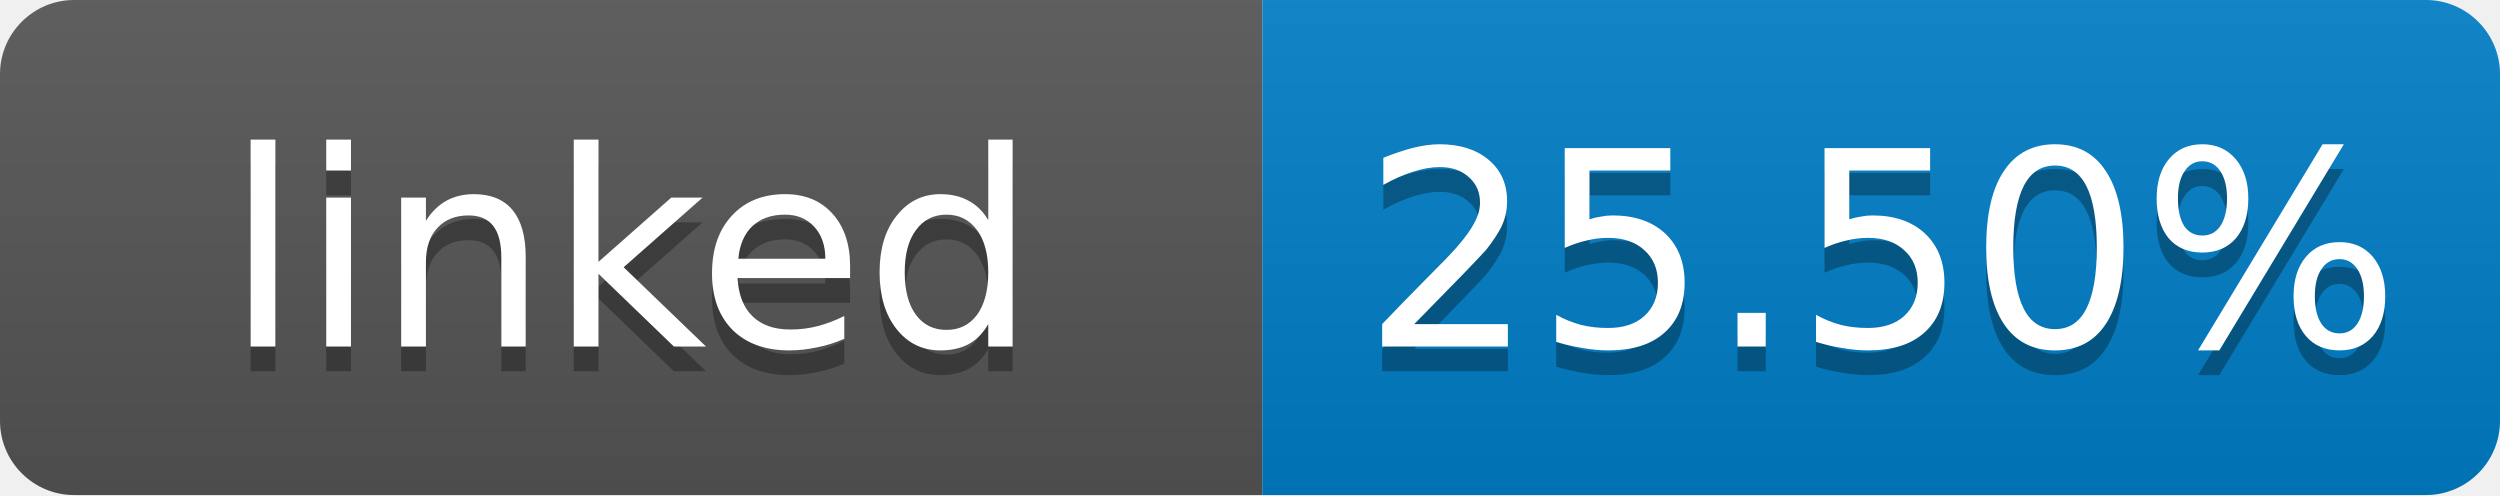
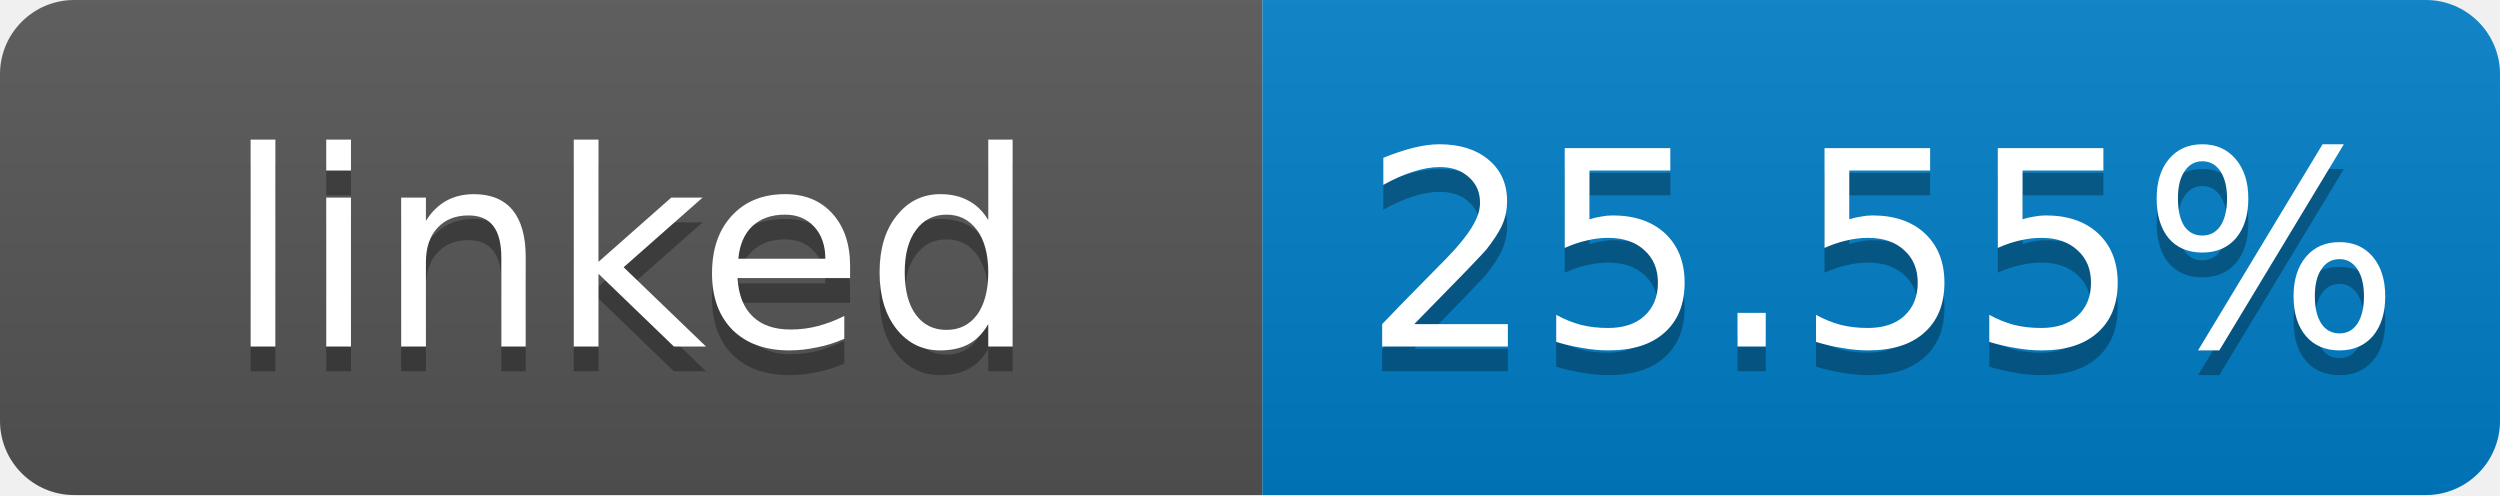
- <svg xmlns="http://www.w3.org/2000/svg" width="101" height="20" role="img" aria-label="linked: 25.50%">
+ <svg xmlns="http://www.w3.org/2000/svg" width="101" height="20" role="img" aria-label="linked: 25.55%">
  <linearGradient id="s" x2="0" y2="100%">
    <stop offset="0" stop-color="#bbb" stop-opacity=".1" />
    <stop offset="1" stop-opacity=".1" />
  </linearGradient>
  <clipPath id="r">
    <rect width="101" height="20" rx="3" fill="#fff" />
  </clipPath>
  <g clip-path="url(#r)">
    <rect width="51" height="20" fill="#555" />
    <rect x="51" width="50" height="20" fill="#007ec6" />
    <rect width="101" height="20" fill="url(#s)" />
  </g>
  <g fill="#fff" text-anchor="middle" font-family="Verdana,Geneva,DejaVu Sans,sans-serif" font-size="11">
    <text x="25.5" y="15" fill="#010101" fill-opacity=".3">linked</text>
    <text x="25.5" y="14">linked</text>
-     <text x="76" y="15" fill="#010101" fill-opacity=".3">25.50%</text>
-     <text x="76" y="14">25.50%</text>
+     <text x="76" y="15" fill="#010101" fill-opacity=".3">25.55%</text>
+     <text x="76" y="14">25.55%</text>
  </g>
</svg>
